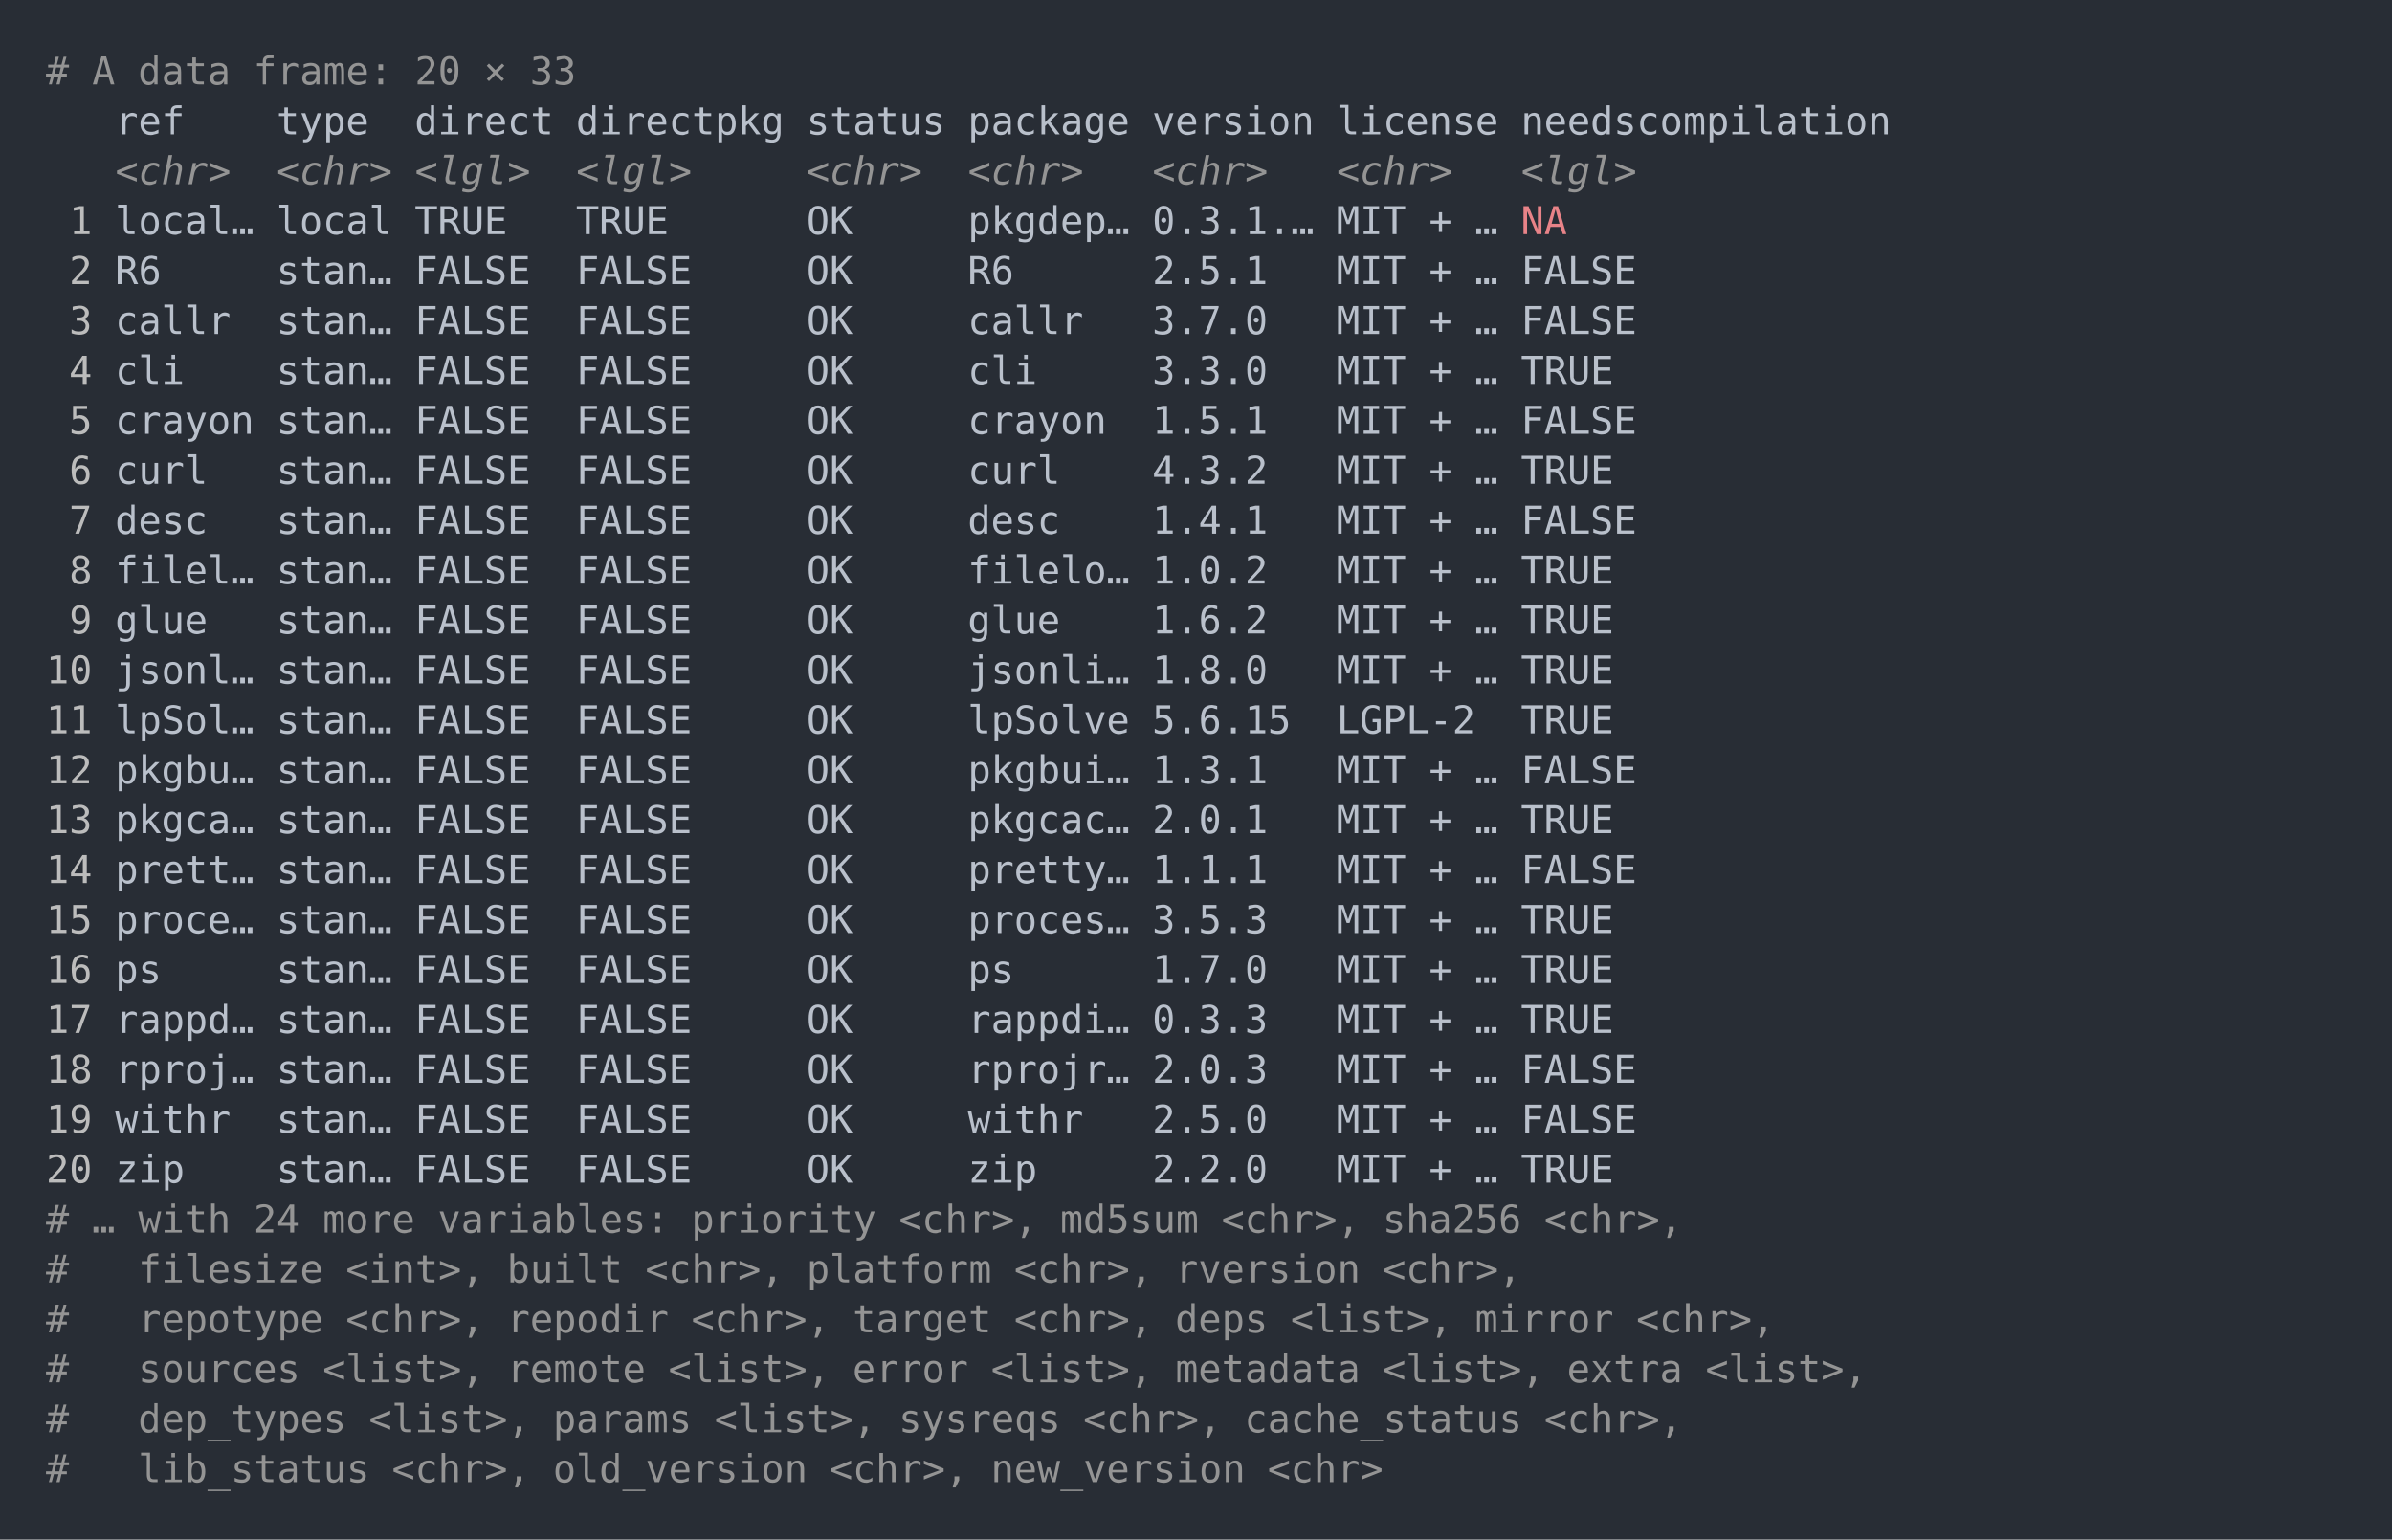
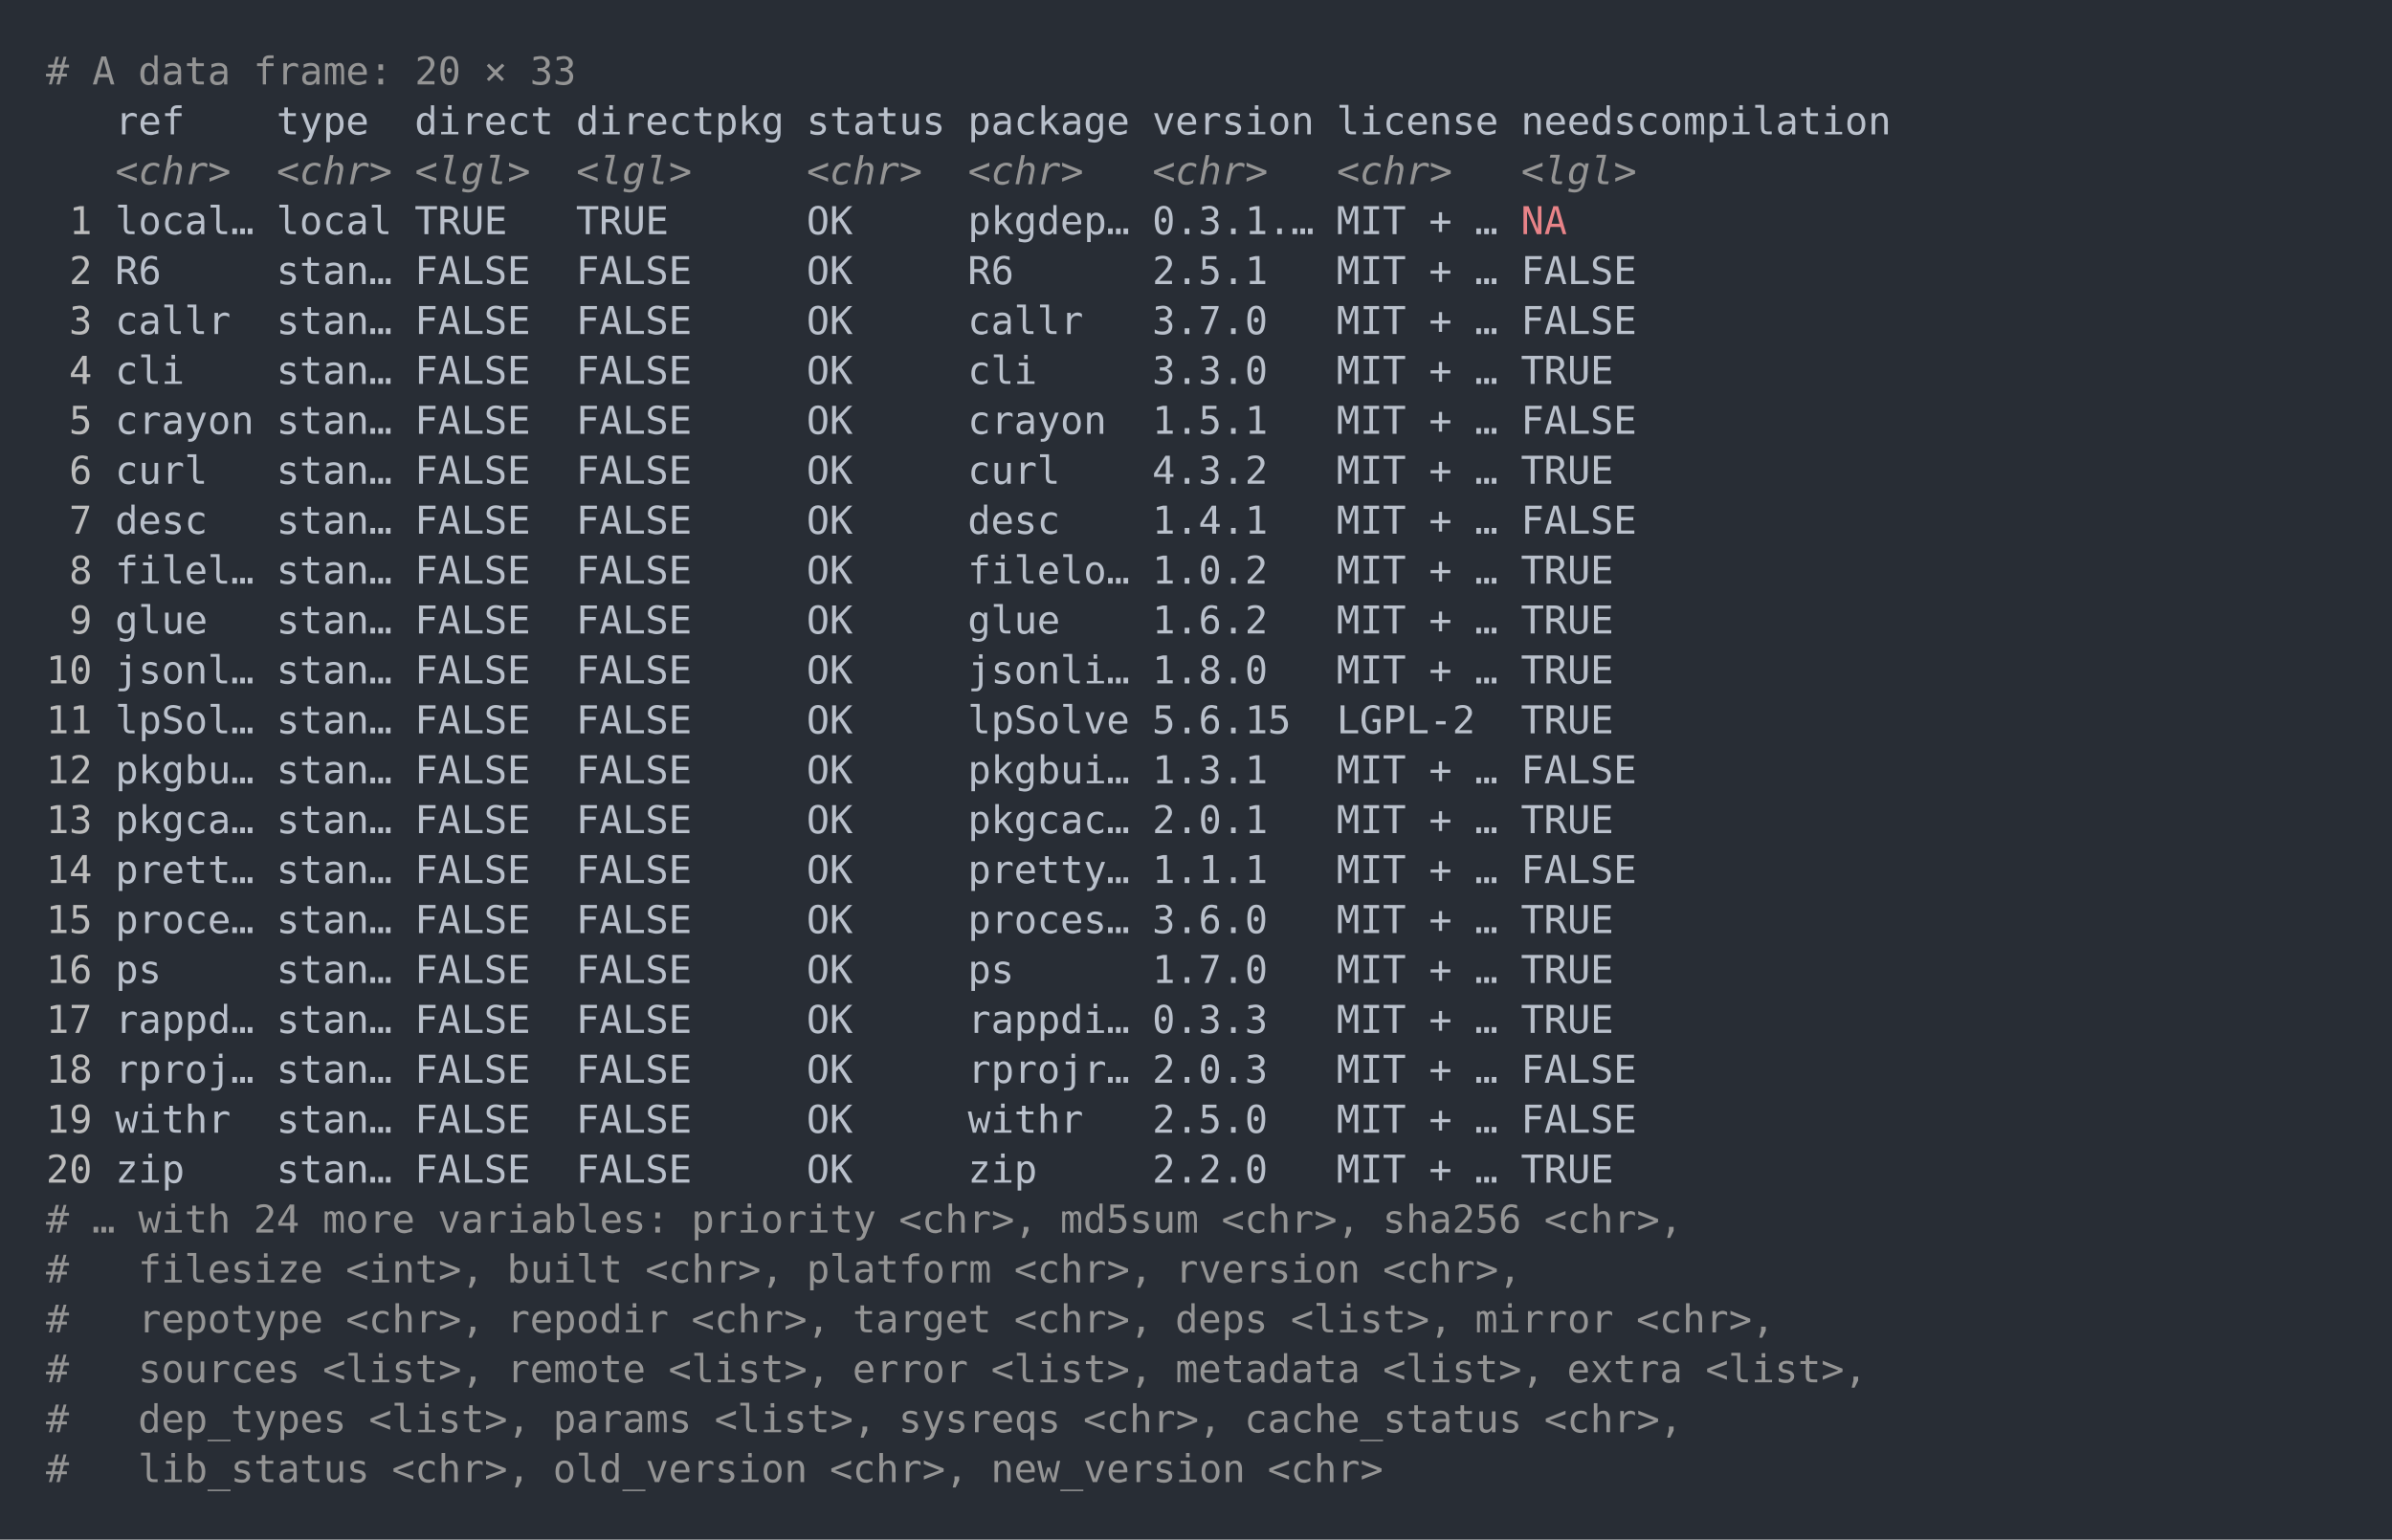
<svg xmlns="http://www.w3.org/2000/svg" xmlns:xlink="http://www.w3.org/1999/xlink" width="1040" height="669.59">
  <rect width="1040" height="669.59" rx="0" ry="0" class="a" />
  <svg height="629.59" viewBox="0 0 100 62.959" width="1000" x="20" y="20">
    <style>.a{fill:rgb(40,45,53)}.b{font-family:'Fira Code',Monaco,Consolas,Menlo,'Bitstream Vera Sans Mono','Powerline Symbols',monospace}.c{fill:transparent}.d{fill:rgb(148,148,148);white-space:pre}.e{fill:rgb(185,192,203);white-space:pre}.f{fill:rgb(148,148,148);font-style:italic;white-space:pre}.g{fill:rgb(188,188,188);white-space:pre}.h{fill:rgb(232,131,136);white-space:pre}</style>
    <g font-family="'Fira Code',Monaco,Consolas,Menlo,'Bitstream Vera Sans Mono','Powerline Symbols',monospace" font-size="1.67" class="b">
      <defs>
        <symbol id="a">
          <rect height="30" width="100" x="0" y="0" class="c" />
        </symbol>
      </defs>
      <rect height="62.959" width="100" class="a" />
      <svg x="0" y="0" width="100">
        <svg x="0">
          <use xlink:href="#a" />
          <text x="0" y="1.67" class="d">#</text>
          <text x="2.004" y="1.67" class="d">A</text>
          <text x="4.008" y="1.67" class="d">data</text>
          <text x="9.018" y="1.67" class="d">frame:</text>
          <text x="16.032" y="1.67" class="d">20</text>
          <text x="19.038" y="1.67" class="d">×</text>
          <text x="21.042" y="1.67" class="d">33</text>
          <text x="3.006" y="3.841" class="e">ref</text>
          <text x="10.02" y="3.841" class="e">type</text>
          <text x="16.032" y="3.841" class="e">direct</text>
          <text x="23.046" y="3.841" class="e">directpkg</text>
          <text x="33.066" y="3.841" class="e">status</text>
          <text x="40.08" y="3.841" class="e">package</text>
          <text x="48.096" y="3.841" class="e">version</text>
          <text x="56.112" y="3.841" class="e">license</text>
          <text x="64.128" y="3.841" class="e">needscompilation</text>
          <text x="3.006" y="6.012" class="f">&lt;chr&gt;</text>
          <text x="10.02" y="6.012" class="f">&lt;chr&gt;</text>
          <text x="16.032" y="6.012" class="f">&lt;lgl&gt;</text>
          <text x="23.046" y="6.012" class="f">&lt;lgl&gt;</text>
          <text x="33.066" y="6.012" class="f">&lt;chr&gt;</text>
          <text x="40.08" y="6.012" class="f">&lt;chr&gt;</text>
          <text x="48.096" y="6.012" class="f">&lt;chr&gt;</text>
          <text x="56.112" y="6.012" class="f">&lt;chr&gt;</text>
          <text x="64.128" y="6.012" class="f">&lt;lgl&gt;</text>
          <text x="1.002" y="8.183" class="g">1</text>
          <text x="3.006" y="8.183" class="e">local…</text>
          <text x="10.02" y="8.183" class="e">local</text>
          <text x="16.032" y="8.183" class="e">TRUE</text>
          <text x="23.046" y="8.183" class="e">TRUE</text>
          <text x="33.066" y="8.183" class="e">OK</text>
          <text x="40.08" y="8.183" class="e">pkgdep…</text>
          <text x="48.096" y="8.183" class="e">0.3.1.…</text>
          <text x="56.112" y="8.183" class="e">MIT</text>
          <text x="60.12" y="8.183" class="e">+</text>
          <text x="62.124" y="8.183" class="e">…</text>
          <text x="64.128" y="8.183" class="h">NA</text>
          <text x="1.002" y="10.354" class="g">2</text>
          <text x="3.006" y="10.354" class="e">R6</text>
          <text x="10.02" y="10.354" class="e">stan…</text>
          <text x="16.032" y="10.354" class="e">FALSE</text>
          <text x="23.046" y="10.354" class="e">FALSE</text>
          <text x="33.066" y="10.354" class="e">OK</text>
          <text x="40.08" y="10.354" class="e">R6</text>
          <text x="48.096" y="10.354" class="e">2.5.1</text>
          <text x="56.112" y="10.354" class="e">MIT</text>
          <text x="60.12" y="10.354" class="e">+</text>
          <text x="62.124" y="10.354" class="e">…</text>
          <text x="64.128" y="10.354" class="e">FALSE</text>
          <text x="1.002" y="12.525" class="g">3</text>
          <text x="3.006" y="12.525" class="e">callr</text>
          <text x="10.02" y="12.525" class="e">stan…</text>
          <text x="16.032" y="12.525" class="e">FALSE</text>
          <text x="23.046" y="12.525" class="e">FALSE</text>
          <text x="33.066" y="12.525" class="e">OK</text>
          <text x="40.08" y="12.525" class="e">callr</text>
          <text x="48.096" y="12.525" class="e">3.7.0</text>
          <text x="56.112" y="12.525" class="e">MIT</text>
          <text x="60.12" y="12.525" class="e">+</text>
          <text x="62.124" y="12.525" class="e">…</text>
          <text x="64.128" y="12.525" class="e">FALSE</text>
          <text x="1.002" y="14.696" class="g">4</text>
          <text x="3.006" y="14.696" class="e">cli</text>
          <text x="10.02" y="14.696" class="e">stan…</text>
          <text x="16.032" y="14.696" class="e">FALSE</text>
          <text x="23.046" y="14.696" class="e">FALSE</text>
          <text x="33.066" y="14.696" class="e">OK</text>
          <text x="40.08" y="14.696" class="e">cli</text>
          <text x="48.096" y="14.696" class="e">3.3.0</text>
          <text x="56.112" y="14.696" class="e">MIT</text>
          <text x="60.12" y="14.696" class="e">+</text>
          <text x="62.124" y="14.696" class="e">…</text>
          <text x="64.128" y="14.696" class="e">TRUE</text>
          <text x="1.002" y="16.867" class="g">5</text>
          <text x="3.006" y="16.867" class="e">crayon</text>
          <text x="10.02" y="16.867" class="e">stan…</text>
          <text x="16.032" y="16.867" class="e">FALSE</text>
          <text x="23.046" y="16.867" class="e">FALSE</text>
          <text x="33.066" y="16.867" class="e">OK</text>
          <text x="40.08" y="16.867" class="e">crayon</text>
          <text x="48.096" y="16.867" class="e">1.5.1</text>
          <text x="56.112" y="16.867" class="e">MIT</text>
          <text x="60.12" y="16.867" class="e">+</text>
          <text x="62.124" y="16.867" class="e">…</text>
          <text x="64.128" y="16.867" class="e">FALSE</text>
          <text x="1.002" y="19.038" class="g">6</text>
          <text x="3.006" y="19.038" class="e">curl</text>
          <text x="10.02" y="19.038" class="e">stan…</text>
          <text x="16.032" y="19.038" class="e">FALSE</text>
          <text x="23.046" y="19.038" class="e">FALSE</text>
          <text x="33.066" y="19.038" class="e">OK</text>
          <text x="40.08" y="19.038" class="e">curl</text>
          <text x="48.096" y="19.038" class="e">4.3.2</text>
          <text x="56.112" y="19.038" class="e">MIT</text>
          <text x="60.12" y="19.038" class="e">+</text>
          <text x="62.124" y="19.038" class="e">…</text>
          <text x="64.128" y="19.038" class="e">TRUE</text>
          <text x="1.002" y="21.209" class="g">7</text>
          <text x="3.006" y="21.209" class="e">desc</text>
          <text x="10.02" y="21.209" class="e">stan…</text>
          <text x="16.032" y="21.209" class="e">FALSE</text>
          <text x="23.046" y="21.209" class="e">FALSE</text>
          <text x="33.066" y="21.209" class="e">OK</text>
          <text x="40.08" y="21.209" class="e">desc</text>
          <text x="48.096" y="21.209" class="e">1.4.1</text>
          <text x="56.112" y="21.209" class="e">MIT</text>
          <text x="60.12" y="21.209" class="e">+</text>
          <text x="62.124" y="21.209" class="e">…</text>
          <text x="64.128" y="21.209" class="e">FALSE</text>
          <text x="1.002" y="23.38" class="g">8</text>
          <text x="3.006" y="23.38" class="e">filel…</text>
          <text x="10.02" y="23.38" class="e">stan…</text>
          <text x="16.032" y="23.38" class="e">FALSE</text>
          <text x="23.046" y="23.38" class="e">FALSE</text>
          <text x="33.066" y="23.38" class="e">OK</text>
          <text x="40.08" y="23.38" class="e">filelo…</text>
          <text x="48.096" y="23.38" class="e">1.0.2</text>
          <text x="56.112" y="23.38" class="e">MIT</text>
          <text x="60.12" y="23.38" class="e">+</text>
          <text x="62.124" y="23.38" class="e">…</text>
          <text x="64.128" y="23.38" class="e">TRUE</text>
          <text x="1.002" y="25.551" class="g">9</text>
          <text x="3.006" y="25.551" class="e">glue</text>
          <text x="10.02" y="25.551" class="e">stan…</text>
          <text x="16.032" y="25.551" class="e">FALSE</text>
          <text x="23.046" y="25.551" class="e">FALSE</text>
          <text x="33.066" y="25.551" class="e">OK</text>
          <text x="40.08" y="25.551" class="e">glue</text>
          <text x="48.096" y="25.551" class="e">1.6.2</text>
          <text x="56.112" y="25.551" class="e">MIT</text>
          <text x="60.12" y="25.551" class="e">+</text>
          <text x="62.124" y="25.551" class="e">…</text>
          <text x="64.128" y="25.551" class="e">TRUE</text>
          <text x="0" y="27.722" class="g">10</text>
          <text x="3.006" y="27.722" class="e">jsonl…</text>
          <text x="10.02" y="27.722" class="e">stan…</text>
          <text x="16.032" y="27.722" class="e">FALSE</text>
          <text x="23.046" y="27.722" class="e">FALSE</text>
          <text x="33.066" y="27.722" class="e">OK</text>
          <text x="40.08" y="27.722" class="e">jsonli…</text>
          <text x="48.096" y="27.722" class="e">1.8.0</text>
          <text x="56.112" y="27.722" class="e">MIT</text>
          <text x="60.12" y="27.722" class="e">+</text>
          <text x="62.124" y="27.722" class="e">…</text>
          <text x="64.128" y="27.722" class="e">TRUE</text>
          <text x="0" y="29.893" class="g">11</text>
          <text x="3.006" y="29.893" class="e">lpSol…</text>
          <text x="10.02" y="29.893" class="e">stan…</text>
          <text x="16.032" y="29.893" class="e">FALSE</text>
          <text x="23.046" y="29.893" class="e">FALSE</text>
          <text x="33.066" y="29.893" class="e">OK</text>
          <text x="40.08" y="29.893" class="e">lpSolve</text>
          <text x="48.096" y="29.893" class="e">5.6.15</text>
          <text x="56.112" y="29.893" class="e">LGPL-2</text>
          <text x="64.128" y="29.893" class="e">TRUE</text>
          <text x="0" y="32.064" class="g">12</text>
          <text x="3.006" y="32.064" class="e">pkgbu…</text>
          <text x="10.02" y="32.064" class="e">stan…</text>
          <text x="16.032" y="32.064" class="e">FALSE</text>
          <text x="23.046" y="32.064" class="e">FALSE</text>
          <text x="33.066" y="32.064" class="e">OK</text>
          <text x="40.08" y="32.064" class="e">pkgbui…</text>
          <text x="48.096" y="32.064" class="e">1.3.1</text>
          <text x="56.112" y="32.064" class="e">MIT</text>
          <text x="60.12" y="32.064" class="e">+</text>
          <text x="62.124" y="32.064" class="e">…</text>
          <text x="64.128" y="32.064" class="e">FALSE</text>
          <text x="0" y="34.235" class="g">13</text>
          <text x="3.006" y="34.235" class="e">pkgca…</text>
          <text x="10.02" y="34.235" class="e">stan…</text>
          <text x="16.032" y="34.235" class="e">FALSE</text>
          <text x="23.046" y="34.235" class="e">FALSE</text>
          <text x="33.066" y="34.235" class="e">OK</text>
          <text x="40.08" y="34.235" class="e">pkgcac…</text>
          <text x="48.096" y="34.235" class="e">2.0.1</text>
          <text x="56.112" y="34.235" class="e">MIT</text>
          <text x="60.12" y="34.235" class="e">+</text>
          <text x="62.124" y="34.235" class="e">…</text>
          <text x="64.128" y="34.235" class="e">TRUE</text>
          <text x="0" y="36.406" class="g">14</text>
          <text x="3.006" y="36.406" class="e">prett…</text>
          <text x="10.02" y="36.406" class="e">stan…</text>
          <text x="16.032" y="36.406" class="e">FALSE</text>
          <text x="23.046" y="36.406" class="e">FALSE</text>
          <text x="33.066" y="36.406" class="e">OK</text>
          <text x="40.08" y="36.406" class="e">pretty…</text>
          <text x="48.096" y="36.406" class="e">1.1.1</text>
          <text x="56.112" y="36.406" class="e">MIT</text>
          <text x="60.12" y="36.406" class="e">+</text>
          <text x="62.124" y="36.406" class="e">…</text>
          <text x="64.128" y="36.406" class="e">FALSE</text>
          <text x="0" y="38.577" class="g">15</text>
          <text x="3.006" y="38.577" class="e">proce…</text>
          <text x="10.02" y="38.577" class="e">stan…</text>
          <text x="16.032" y="38.577" class="e">FALSE</text>
          <text x="23.046" y="38.577" class="e">FALSE</text>
          <text x="33.066" y="38.577" class="e">OK</text>
          <text x="40.08" y="38.577" class="e">proces…</text>
-           <text x="48.096" y="38.577" class="e">3.5.3</text>
+           <text x="48.096" y="38.577" class="e">3.6.0</text>
          <text x="56.112" y="38.577" class="e">MIT</text>
          <text x="60.12" y="38.577" class="e">+</text>
          <text x="62.124" y="38.577" class="e">…</text>
          <text x="64.128" y="38.577" class="e">TRUE</text>
          <text x="0" y="40.748" class="g">16</text>
          <text x="3.006" y="40.748" class="e">ps</text>
          <text x="10.02" y="40.748" class="e">stan…</text>
          <text x="16.032" y="40.748" class="e">FALSE</text>
          <text x="23.046" y="40.748" class="e">FALSE</text>
          <text x="33.066" y="40.748" class="e">OK</text>
          <text x="40.08" y="40.748" class="e">ps</text>
          <text x="48.096" y="40.748" class="e">1.7.0</text>
          <text x="56.112" y="40.748" class="e">MIT</text>
          <text x="60.12" y="40.748" class="e">+</text>
          <text x="62.124" y="40.748" class="e">…</text>
          <text x="64.128" y="40.748" class="e">TRUE</text>
          <text x="0" y="42.919" class="g">17</text>
          <text x="3.006" y="42.919" class="e">rappd…</text>
          <text x="10.02" y="42.919" class="e">stan…</text>
          <text x="16.032" y="42.919" class="e">FALSE</text>
          <text x="23.046" y="42.919" class="e">FALSE</text>
          <text x="33.066" y="42.919" class="e">OK</text>
          <text x="40.08" y="42.919" class="e">rappdi…</text>
          <text x="48.096" y="42.919" class="e">0.3.3</text>
          <text x="56.112" y="42.919" class="e">MIT</text>
          <text x="60.12" y="42.919" class="e">+</text>
          <text x="62.124" y="42.919" class="e">…</text>
          <text x="64.128" y="42.919" class="e">TRUE</text>
          <text x="0" y="45.09" class="g">18</text>
          <text x="3.006" y="45.09" class="e">rproj…</text>
          <text x="10.02" y="45.09" class="e">stan…</text>
          <text x="16.032" y="45.09" class="e">FALSE</text>
          <text x="23.046" y="45.09" class="e">FALSE</text>
          <text x="33.066" y="45.09" class="e">OK</text>
          <text x="40.08" y="45.09" class="e">rprojr…</text>
          <text x="48.096" y="45.09" class="e">2.0.3</text>
          <text x="56.112" y="45.09" class="e">MIT</text>
          <text x="60.12" y="45.09" class="e">+</text>
          <text x="62.124" y="45.09" class="e">…</text>
          <text x="64.128" y="45.09" class="e">FALSE</text>
          <text x="0" y="47.261" class="g">19</text>
          <text x="3.006" y="47.261" class="e">withr</text>
          <text x="10.02" y="47.261" class="e">stan…</text>
          <text x="16.032" y="47.261" class="e">FALSE</text>
          <text x="23.046" y="47.261" class="e">FALSE</text>
          <text x="33.066" y="47.261" class="e">OK</text>
          <text x="40.08" y="47.261" class="e">withr</text>
          <text x="48.096" y="47.261" class="e">2.5.0</text>
          <text x="56.112" y="47.261" class="e">MIT</text>
          <text x="60.12" y="47.261" class="e">+</text>
          <text x="62.124" y="47.261" class="e">…</text>
          <text x="64.128" y="47.261" class="e">FALSE</text>
          <text x="0" y="49.432" class="g">20</text>
          <text x="3.006" y="49.432" class="e">zip</text>
          <text x="10.02" y="49.432" class="e">stan…</text>
          <text x="16.032" y="49.432" class="e">FALSE</text>
          <text x="23.046" y="49.432" class="e">FALSE</text>
          <text x="33.066" y="49.432" class="e">OK</text>
          <text x="40.08" y="49.432" class="e">zip</text>
          <text x="48.096" y="49.432" class="e">2.2.0</text>
          <text x="56.112" y="49.432" class="e">MIT</text>
          <text x="60.12" y="49.432" class="e">+</text>
          <text x="62.124" y="49.432" class="e">…</text>
          <text x="64.128" y="49.432" class="e">TRUE</text>
          <text x="0" y="51.603" class="d">#</text>
          <text x="2.004" y="51.603" class="d">…</text>
          <text x="4.008" y="51.603" class="d">with</text>
          <text x="9.018" y="51.603" class="d">24</text>
          <text x="12.024" y="51.603" class="d">more</text>
          <text x="17.034" y="51.603" class="d">variables:</text>
          <text x="28.056" y="51.603" class="d">priority</text>
          <text x="37.074" y="51.603" class="d">&lt;chr&gt;,</text>
          <text x="44.088" y="51.603" class="d">md5sum</text>
          <text x="51.102" y="51.603" class="d">&lt;chr&gt;,</text>
          <text x="58.116" y="51.603" class="d">sha256</text>
          <text x="65.13" y="51.603" class="d">&lt;chr&gt;,</text>
          <text x="0" y="53.774" class="d">#</text>
          <text x="4.008" y="53.774" class="d">filesize</text>
          <text x="13.026" y="53.774" class="d">&lt;int&gt;,</text>
          <text x="20.04" y="53.774" class="d">built</text>
          <text x="26.052" y="53.774" class="d">&lt;chr&gt;,</text>
          <text x="33.066" y="53.774" class="d">platform</text>
          <text x="42.084" y="53.774" class="d">&lt;chr&gt;,</text>
          <text x="49.098" y="53.774" class="d">rversion</text>
          <text x="58.116" y="53.774" class="d">&lt;chr&gt;,</text>
          <text x="0" y="55.945" class="d">#</text>
          <text x="4.008" y="55.945" class="d">repotype</text>
          <text x="13.026" y="55.945" class="d">&lt;chr&gt;,</text>
          <text x="20.04" y="55.945" class="d">repodir</text>
          <text x="28.056" y="55.945" class="d">&lt;chr&gt;,</text>
          <text x="35.07" y="55.945" class="d">target</text>
          <text x="42.084" y="55.945" class="d">&lt;chr&gt;,</text>
          <text x="49.098" y="55.945" class="d">deps</text>
          <text x="54.108" y="55.945" class="d">&lt;list&gt;,</text>
          <text x="62.124" y="55.945" class="d">mirror</text>
          <text x="69.138" y="55.945" class="d">&lt;chr&gt;,</text>
          <text x="0" y="58.116" class="d">#</text>
          <text x="4.008" y="58.116" class="d">sources</text>
          <text x="12.024" y="58.116" class="d">&lt;list&gt;,</text>
          <text x="20.04" y="58.116" class="d">remote</text>
          <text x="27.054" y="58.116" class="d">&lt;list&gt;,</text>
          <text x="35.07" y="58.116" class="d">error</text>
          <text x="41.082" y="58.116" class="d">&lt;list&gt;,</text>
          <text x="49.098" y="58.116" class="d">metadata</text>
          <text x="58.116" y="58.116" class="d">&lt;list&gt;,</text>
          <text x="66.132" y="58.116" class="d">extra</text>
          <text x="72.144" y="58.116" class="d">&lt;list&gt;,</text>
          <text x="0" y="60.287" class="d">#</text>
          <text x="4.008" y="60.287" class="d">dep_types</text>
          <text x="14.028" y="60.287" class="d">&lt;list&gt;,</text>
          <text x="22.044" y="60.287" class="d">params</text>
          <text x="29.058" y="60.287" class="d">&lt;list&gt;,</text>
          <text x="37.074" y="60.287" class="d">sysreqs</text>
          <text x="45.09" y="60.287" class="d">&lt;chr&gt;,</text>
          <text x="52.104" y="60.287" class="d">cache_status</text>
          <text x="65.13" y="60.287" class="d">&lt;chr&gt;,</text>
          <text x="0" y="62.458" class="d">#</text>
          <text x="4.008" y="62.458" class="d">lib_status</text>
          <text x="15.03" y="62.458" class="d">&lt;chr&gt;,</text>
          <text x="22.044" y="62.458" class="d">old_version</text>
          <text x="34.068" y="62.458" class="d">&lt;chr&gt;,</text>
          <text x="41.082" y="62.458" class="d">new_version</text>
          <text x="53.106" y="62.458" class="d">&lt;chr&gt;</text>
        </svg>
      </svg>
    </g>
  </svg>
</svg>
